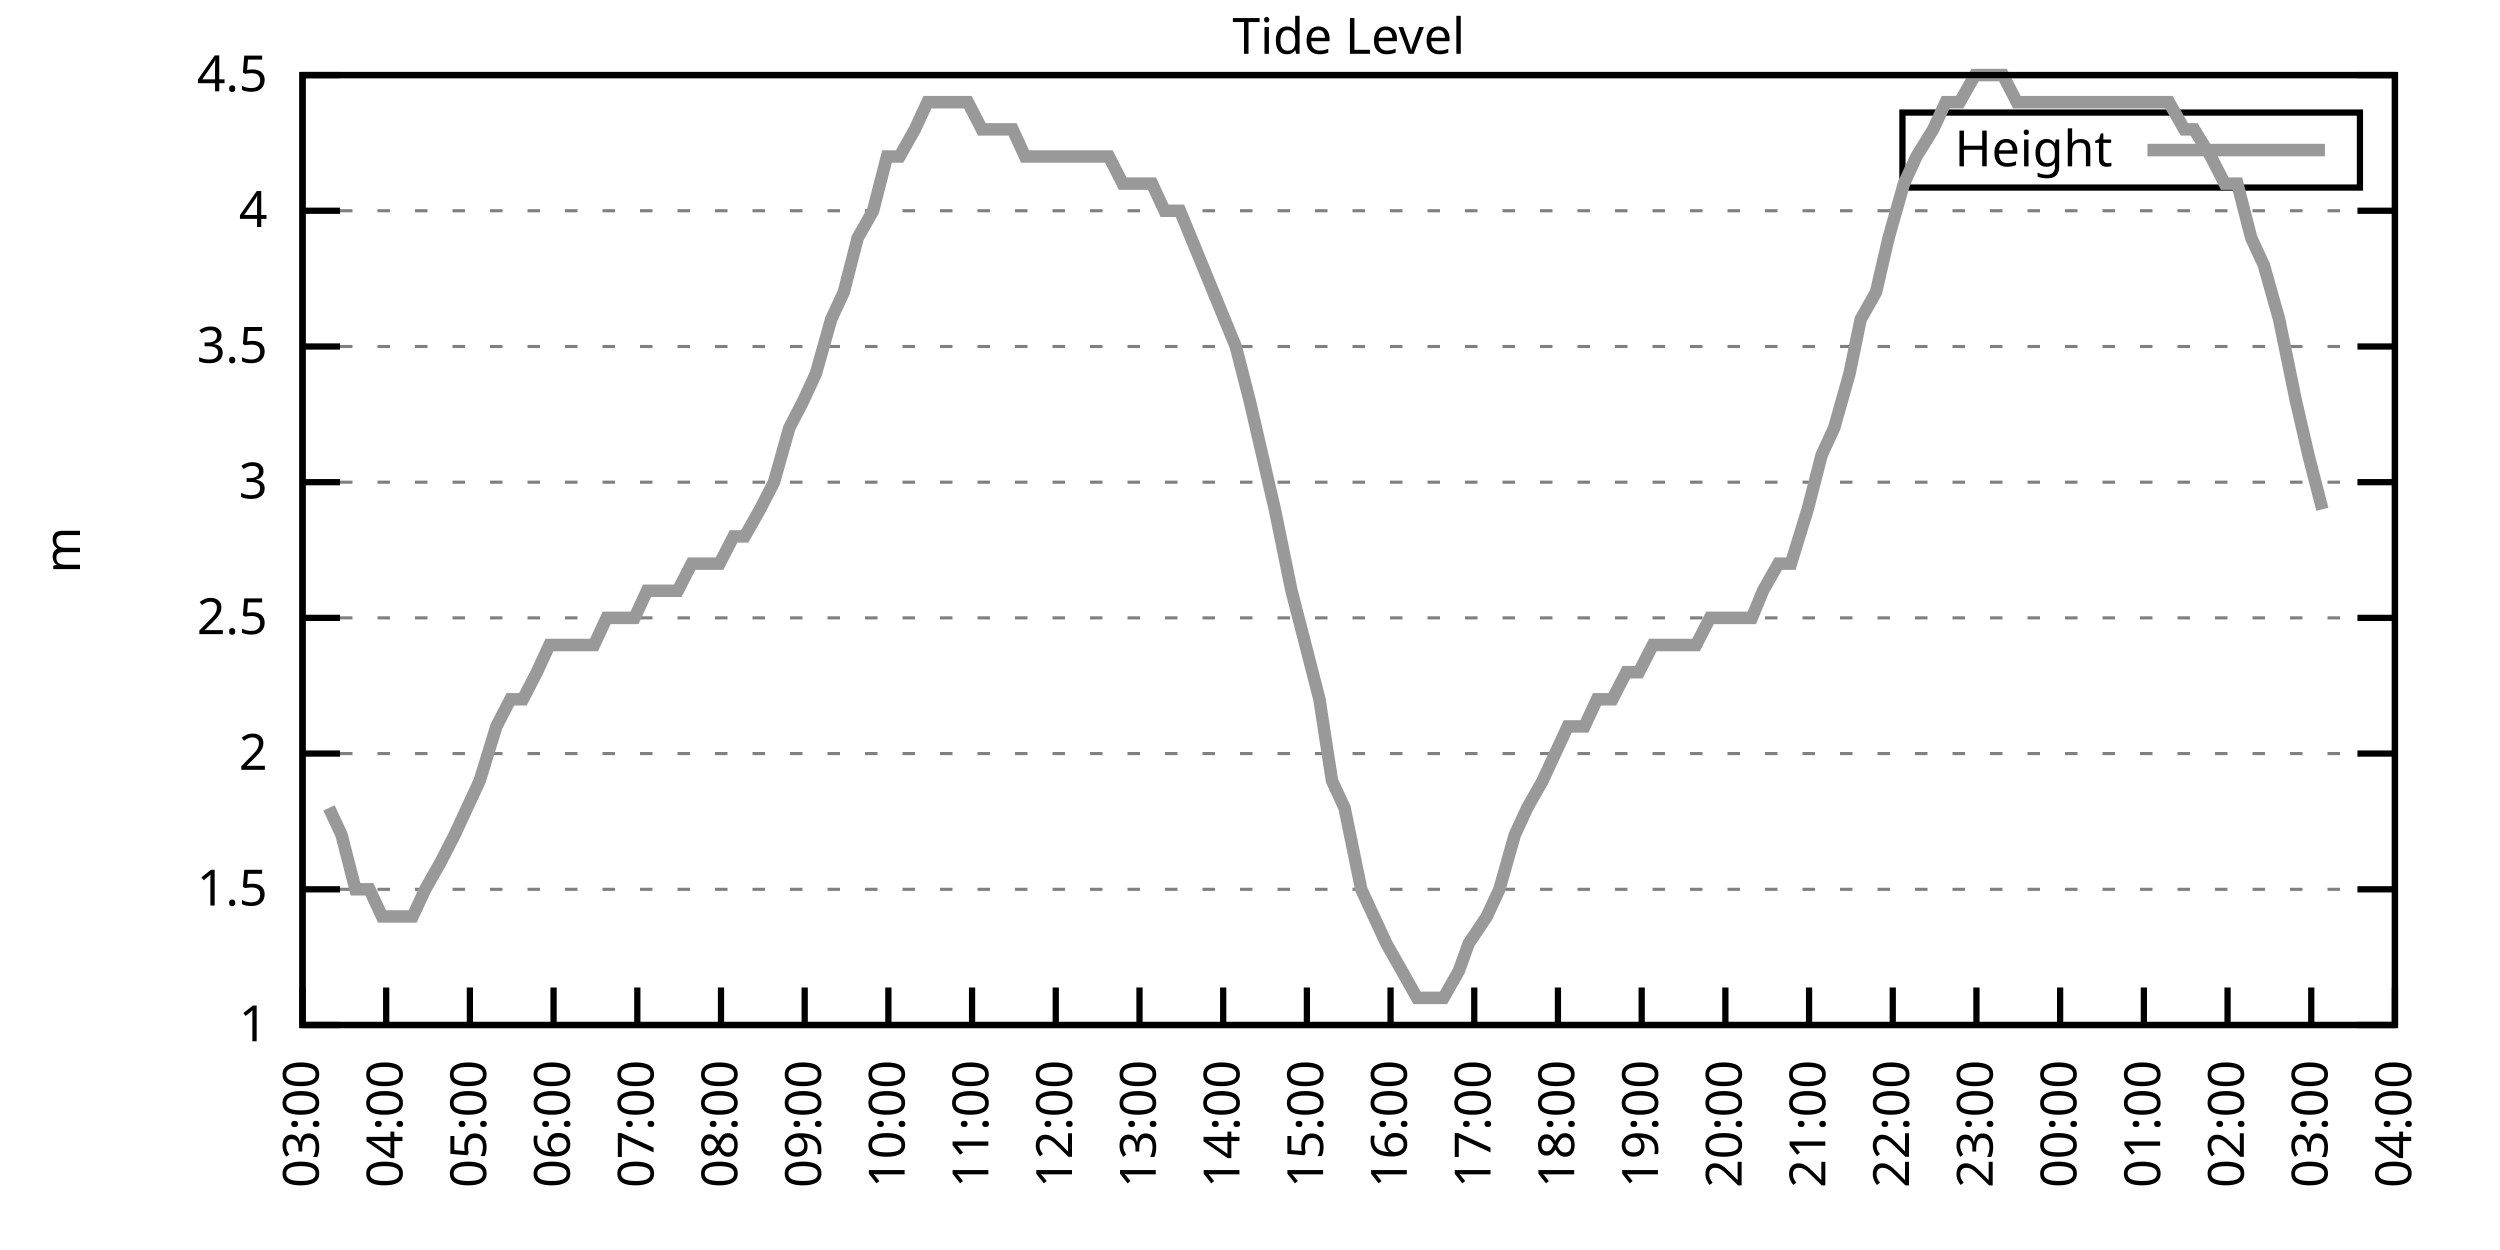
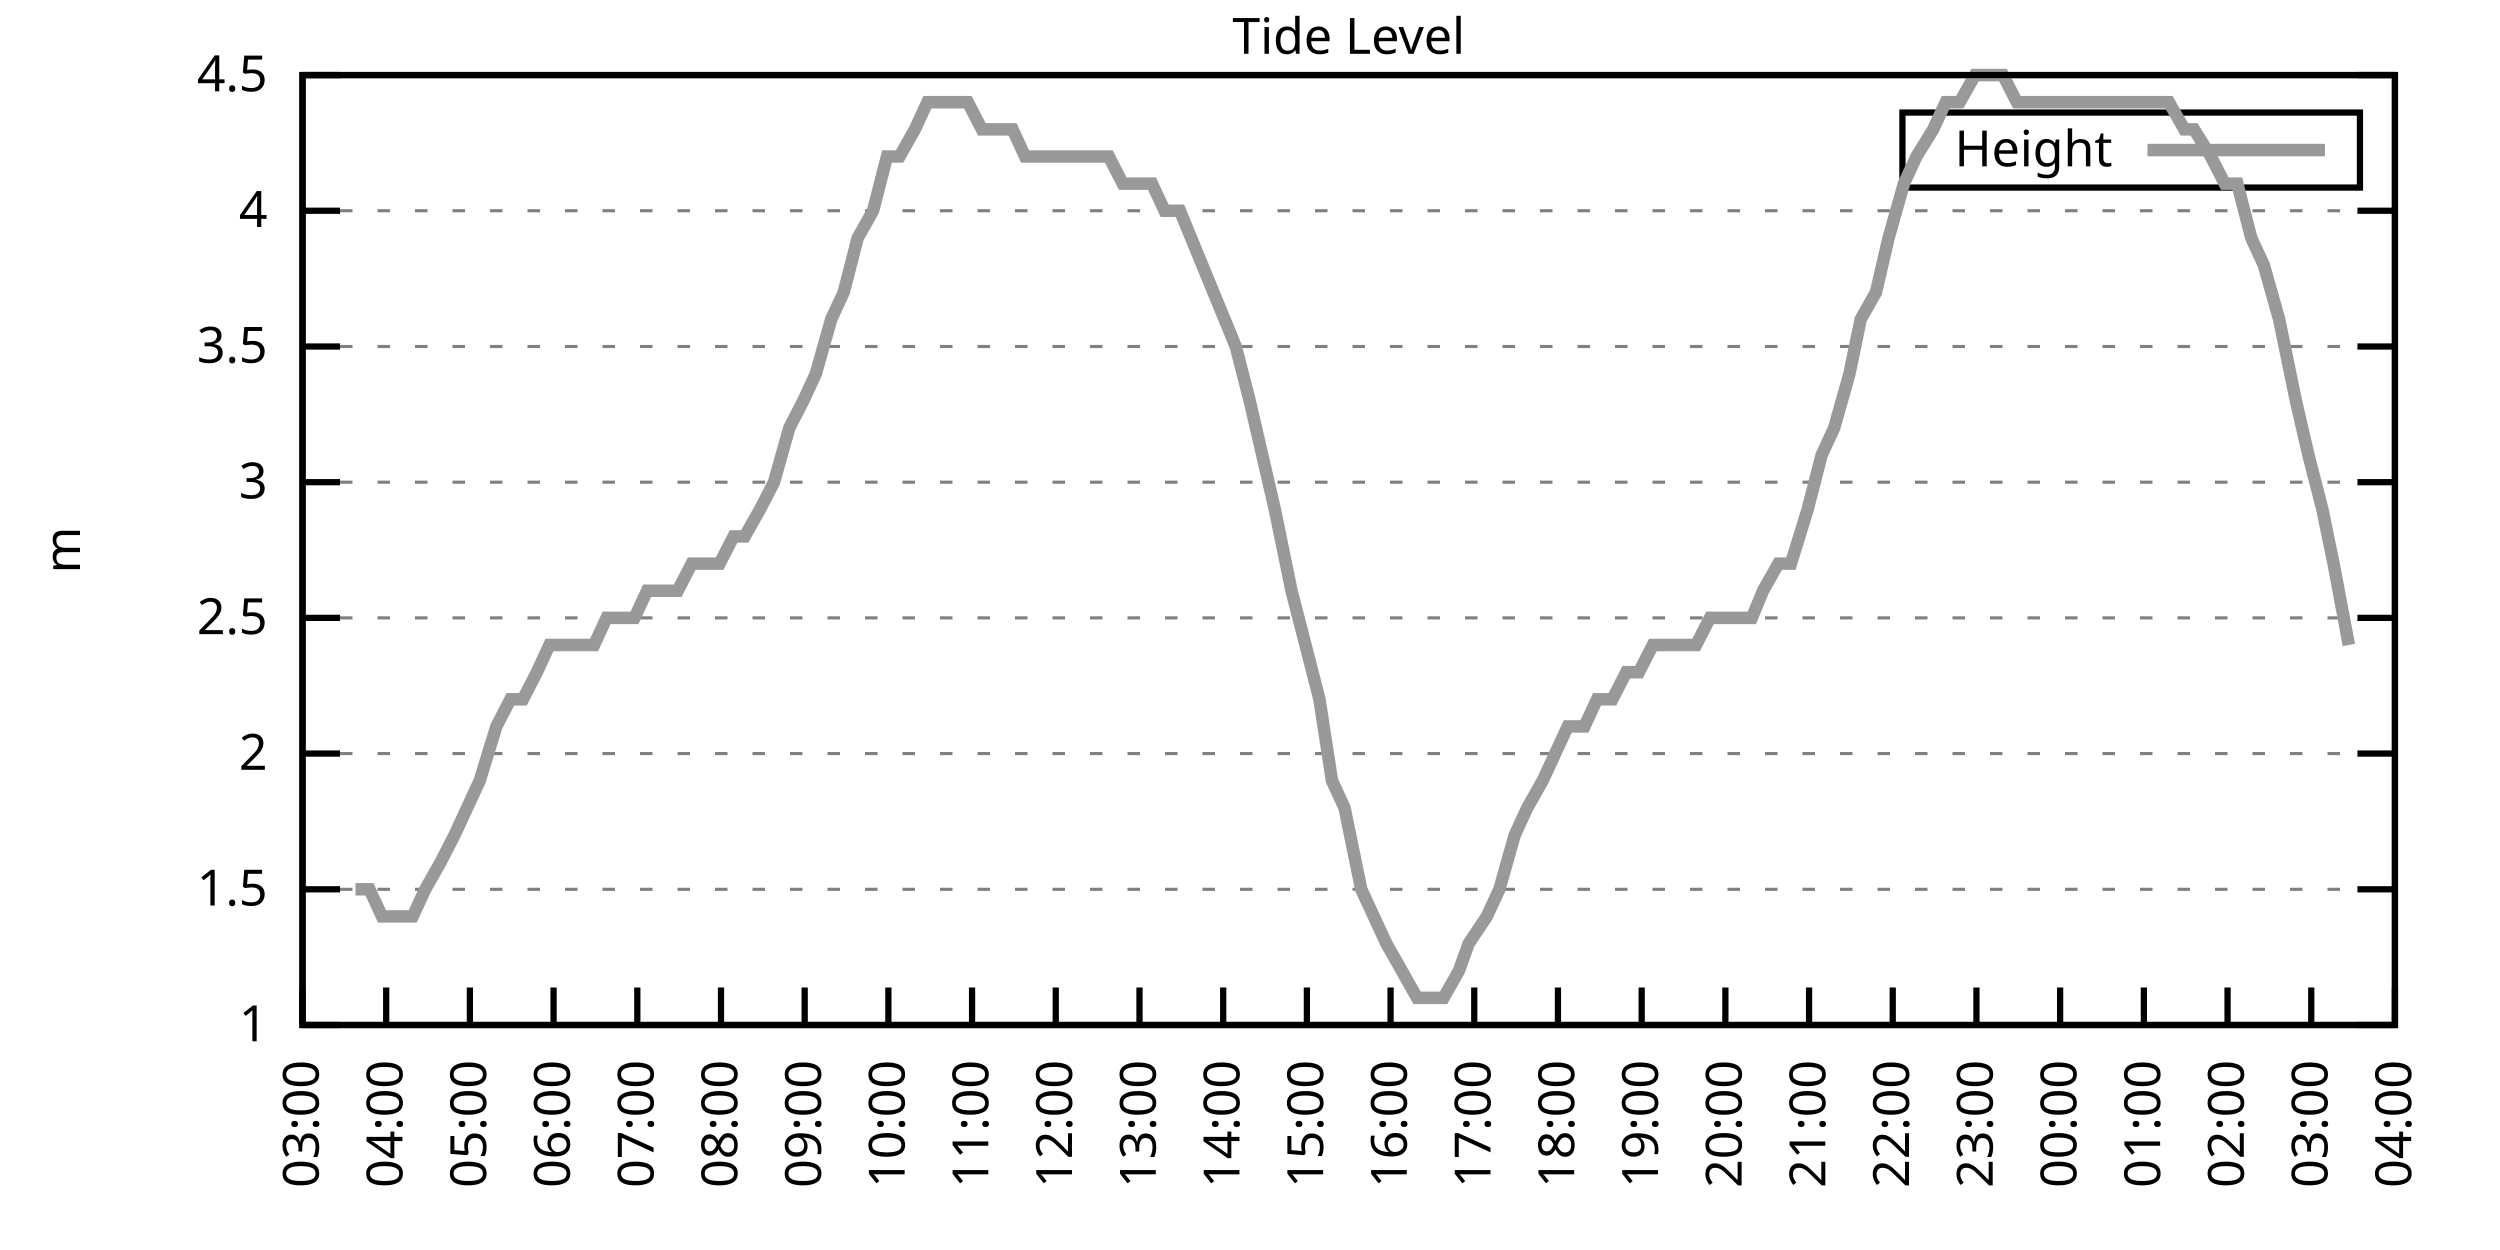
<svg xmlns="http://www.w3.org/2000/svg" xmlns:xlink="http://www.w3.org/1999/xlink" width="400" height="200" viewBox="0 0 400 200">
  <g id="gnuplot_canvas">
    <rect x="0" y="0" width="400" height="200" fill="none" />
    <defs>
      <circle id="gpDot" r="0.5" stroke-width="0.5" stroke="currentColor" />
      <path id="gpPt0" stroke-width="0.333" stroke="currentColor" d="M-1,0 h2 M0,-1 v2" />
      <path id="gpPt1" stroke-width="0.333" stroke="currentColor" d="M-1,-1 L1,1 M1,-1 L-1,1" />
      <path id="gpPt2" stroke-width="0.333" stroke="currentColor" d="M-1,0 L1,0 M0,-1 L0,1 M-1,-1 L1,1 M-1,1 L1,-1" />
      <rect id="gpPt3" stroke-width="0.333" stroke="currentColor" x="-1" y="-1" width="2" height="2" />
      <rect id="gpPt4" stroke-width="0.333" stroke="currentColor" fill="currentColor" x="-1" y="-1" width="2" height="2" />
      <circle id="gpPt5" stroke-width="0.333" stroke="currentColor" cx="0" cy="0" r="1" />
      <use xlink:href="#gpPt5" id="gpPt6" fill="currentColor" stroke="none" />
      <path id="gpPt7" stroke-width="0.333" stroke="currentColor" d="M0,-1.33 L-1.33,0.67 L1.33,0.67 z" />
      <use xlink:href="#gpPt7" id="gpPt8" fill="currentColor" stroke="none" />
      <use xlink:href="#gpPt7" id="gpPt9" stroke="currentColor" transform="rotate(180)" />
      <use xlink:href="#gpPt9" id="gpPt10" fill="currentColor" stroke="none" />
      <use xlink:href="#gpPt3" id="gpPt11" stroke="currentColor" transform="rotate(45)" />
      <use xlink:href="#gpPt11" id="gpPt12" fill="currentColor" stroke="none" />
      <path id="gpPt13" stroke-width="0.333" stroke="currentColor" d="M0,1.330 L1.265,0.411 L0.782,-1.067 L-0.782,-1.076 L-1.265,0.411 z" />
      <use xlink:href="#gpPt13" id="gpPt14" fill="currentColor" stroke="none" />
      <filter id="textbox" filterUnits="objectBoundingBox" x="0" y="0" height="1" width="1">
        <feFlood flood-color="white" flood-opacity="1" result="bgnd" />
        <feComposite in="SourceGraphic" in2="bgnd" operator="atop" />
      </filter>
      <filter id="greybox" filterUnits="objectBoundingBox" x="0" y="0" height="1" width="1">
        <feFlood flood-color="lightgrey" flood-opacity="1" result="grey" />
        <feComposite in="SourceGraphic" in2="grey" operator="atop" />
      </filter>
    </defs>
    <g fill="none" color="white" stroke="currentColor" stroke-width="1.00" stroke-linecap="butt" stroke-linejoin="miter">
</g>
    <g fill="none" color="black" stroke="currentColor" stroke-width="1.00" stroke-linecap="butt" stroke-linejoin="miter">
      <g stroke="none" shape-rendering="crispEdges">
        <polygon fill="rgb(255, 255, 255)" points="48.40,164.00 383.18,164.00 383.18,12.02 48.40,12.02 " />
      </g>
    </g>
    <g fill="none" color="black" stroke="currentColor" stroke-width="1.00" stroke-linecap="butt" stroke-linejoin="miter">
</g>
    <g fill="none" color="black" stroke="black" stroke-width="0.50" stroke-linecap="butt" stroke-linejoin="miter">
</g>
    <g fill="none" color="gray" stroke="currentColor" stroke-width="0.50" stroke-linecap="butt" stroke-linejoin="miter">
      <path stroke="gray" stroke-dasharray="2,4" class="gridline" d="M48.40,164.00 L383.19,164.00  " />
    </g>
    <g fill="none" color="gray" stroke="gray" stroke-width="1.00" stroke-linecap="butt" stroke-linejoin="miter">
</g>
    <g fill="none" color="black" stroke="currentColor" stroke-width="1.00" stroke-linecap="butt" stroke-linejoin="miter">
      <path stroke="black" d="M48.40,164.00 L54.40,164.00 M383.19,164.00 L377.19,164.00  " />
      <g transform="translate(42.80,166.60)" stroke="none" fill="black" font-family="Sans" font-size="8.00" text-anchor="end">
        <text>
          <tspan font-family="Sans"> 1</tspan>
        </text>
      </g>
    </g>
    <g fill="none" color="black" stroke="currentColor" stroke-width="1.00" stroke-linecap="butt" stroke-linejoin="miter">
</g>
    <g fill="none" color="black" stroke="black" stroke-width="0.50" stroke-linecap="butt" stroke-linejoin="miter">
</g>
    <g fill="none" color="gray" stroke="currentColor" stroke-width="0.50" stroke-linecap="butt" stroke-linejoin="miter">
      <path stroke="gray" stroke-dasharray="2,4" class="gridline" d="M48.40,142.29 L383.19,142.29  " />
    </g>
    <g fill="none" color="gray" stroke="gray" stroke-width="1.00" stroke-linecap="butt" stroke-linejoin="miter">
</g>
    <g fill="none" color="black" stroke="currentColor" stroke-width="1.00" stroke-linecap="butt" stroke-linejoin="miter">
      <path stroke="black" d="M48.40,142.29 L54.40,142.29 M383.19,142.29 L377.19,142.29  " />
      <g transform="translate(42.80,144.89)" stroke="none" fill="black" font-family="Sans" font-size="8.00" text-anchor="end">
        <text>
          <tspan font-family="Sans"> 1.5</tspan>
        </text>
      </g>
    </g>
    <g fill="none" color="black" stroke="currentColor" stroke-width="1.00" stroke-linecap="butt" stroke-linejoin="miter">
</g>
    <g fill="none" color="black" stroke="black" stroke-width="0.50" stroke-linecap="butt" stroke-linejoin="miter">
</g>
    <g fill="none" color="gray" stroke="currentColor" stroke-width="0.50" stroke-linecap="butt" stroke-linejoin="miter">
      <path stroke="gray" stroke-dasharray="2,4" class="gridline" d="M48.40,120.57 L383.19,120.57  " />
    </g>
    <g fill="none" color="gray" stroke="gray" stroke-width="1.00" stroke-linecap="butt" stroke-linejoin="miter">
</g>
    <g fill="none" color="black" stroke="currentColor" stroke-width="1.00" stroke-linecap="butt" stroke-linejoin="miter">
      <path stroke="black" d="M48.40,120.57 L54.40,120.57 M383.19,120.57 L377.19,120.57  " />
      <g transform="translate(42.80,123.17)" stroke="none" fill="black" font-family="Sans" font-size="8.00" text-anchor="end">
        <text>
          <tspan font-family="Sans"> 2</tspan>
        </text>
      </g>
    </g>
    <g fill="none" color="black" stroke="currentColor" stroke-width="1.00" stroke-linecap="butt" stroke-linejoin="miter">
</g>
    <g fill="none" color="black" stroke="black" stroke-width="0.50" stroke-linecap="butt" stroke-linejoin="miter">
</g>
    <g fill="none" color="gray" stroke="currentColor" stroke-width="0.50" stroke-linecap="butt" stroke-linejoin="miter">
      <path stroke="gray" stroke-dasharray="2,4" class="gridline" d="M48.40,98.86 L383.19,98.86  " />
    </g>
    <g fill="none" color="gray" stroke="gray" stroke-width="1.00" stroke-linecap="butt" stroke-linejoin="miter">
</g>
    <g fill="none" color="black" stroke="currentColor" stroke-width="1.00" stroke-linecap="butt" stroke-linejoin="miter">
      <path stroke="black" d="M48.40,98.86 L54.40,98.86 M383.19,98.86 L377.19,98.86  " />
      <g transform="translate(42.80,101.46)" stroke="none" fill="black" font-family="Sans" font-size="8.00" text-anchor="end">
        <text>
          <tspan font-family="Sans"> 2.5</tspan>
        </text>
      </g>
    </g>
    <g fill="none" color="black" stroke="currentColor" stroke-width="1.00" stroke-linecap="butt" stroke-linejoin="miter">
</g>
    <g fill="none" color="black" stroke="black" stroke-width="0.50" stroke-linecap="butt" stroke-linejoin="miter">
</g>
    <g fill="none" color="gray" stroke="currentColor" stroke-width="0.50" stroke-linecap="butt" stroke-linejoin="miter">
      <path stroke="gray" stroke-dasharray="2,4" class="gridline" d="M48.40,77.15 L383.19,77.15  " />
    </g>
    <g fill="none" color="gray" stroke="gray" stroke-width="1.00" stroke-linecap="butt" stroke-linejoin="miter">
</g>
    <g fill="none" color="black" stroke="currentColor" stroke-width="1.00" stroke-linecap="butt" stroke-linejoin="miter">
      <path stroke="black" d="M48.40,77.15 L54.40,77.15 M383.19,77.15 L377.19,77.15  " />
      <g transform="translate(42.80,79.75)" stroke="none" fill="black" font-family="Sans" font-size="8.00" text-anchor="end">
        <text>
          <tspan font-family="Sans"> 3</tspan>
        </text>
      </g>
    </g>
    <g fill="none" color="black" stroke="currentColor" stroke-width="1.00" stroke-linecap="butt" stroke-linejoin="miter">
</g>
    <g fill="none" color="black" stroke="black" stroke-width="0.50" stroke-linecap="butt" stroke-linejoin="miter">
</g>
    <g fill="none" color="gray" stroke="currentColor" stroke-width="0.50" stroke-linecap="butt" stroke-linejoin="miter">
      <path stroke="gray" stroke-dasharray="2,4" class="gridline" d="M48.40,55.44 L383.19,55.44  " />
    </g>
    <g fill="none" color="gray" stroke="gray" stroke-width="1.00" stroke-linecap="butt" stroke-linejoin="miter">
</g>
    <g fill="none" color="black" stroke="currentColor" stroke-width="1.00" stroke-linecap="butt" stroke-linejoin="miter">
      <path stroke="black" d="M48.40,55.44 L54.40,55.44 M383.19,55.44 L377.19,55.44  " />
      <g transform="translate(42.80,58.04)" stroke="none" fill="black" font-family="Sans" font-size="8.00" text-anchor="end">
        <text>
          <tspan font-family="Sans"> 3.5</tspan>
        </text>
      </g>
    </g>
    <g fill="none" color="black" stroke="currentColor" stroke-width="1.00" stroke-linecap="butt" stroke-linejoin="miter">
</g>
    <g fill="none" color="black" stroke="black" stroke-width="0.50" stroke-linecap="butt" stroke-linejoin="miter">
</g>
    <g fill="none" color="gray" stroke="currentColor" stroke-width="0.50" stroke-linecap="butt" stroke-linejoin="miter">
      <path stroke="gray" stroke-dasharray="2,4" class="gridline" d="M48.40,33.72 L383.19,33.72  " />
    </g>
    <g fill="none" color="gray" stroke="gray" stroke-width="1.00" stroke-linecap="butt" stroke-linejoin="miter">
</g>
    <g fill="none" color="black" stroke="currentColor" stroke-width="1.00" stroke-linecap="butt" stroke-linejoin="miter">
      <path stroke="black" d="M48.40,33.72 L54.40,33.72 M383.19,33.72 L377.19,33.72  " />
      <g transform="translate(42.80,36.32)" stroke="none" fill="black" font-family="Sans" font-size="8.00" text-anchor="end">
        <text>
          <tspan font-family="Sans"> 4</tspan>
        </text>
      </g>
    </g>
    <g fill="none" color="black" stroke="currentColor" stroke-width="1.00" stroke-linecap="butt" stroke-linejoin="miter">
</g>
    <g fill="none" color="black" stroke="black" stroke-width="0.50" stroke-linecap="butt" stroke-linejoin="miter">
</g>
    <g fill="none" color="gray" stroke="currentColor" stroke-width="0.50" stroke-linecap="butt" stroke-linejoin="miter">
      <path stroke="gray" stroke-dasharray="2,4" class="gridline" d="M48.40,12.01 L383.19,12.01  " />
    </g>
    <g fill="none" color="gray" stroke="gray" stroke-width="1.00" stroke-linecap="butt" stroke-linejoin="miter">
</g>
    <g fill="none" color="black" stroke="currentColor" stroke-width="1.00" stroke-linecap="butt" stroke-linejoin="miter">
      <path stroke="black" d="M48.40,12.01 L54.40,12.01 M383.19,12.01 L377.19,12.01  " />
      <g transform="translate(42.80,14.61)" stroke="none" fill="black" font-family="Sans" font-size="8.00" text-anchor="end">
        <text>
          <tspan font-family="Sans"> 4.5</tspan>
        </text>
      </g>
    </g>
    <g fill="none" color="black" stroke="currentColor" stroke-width="1.00" stroke-linecap="butt" stroke-linejoin="miter">
      <path stroke="black" d="M48.40,164.00 L48.40,158.00  " />
      <g transform="translate(51.00,169.60) rotate(270.00)" stroke="none" fill="black" font-family="Sans" font-size="8.00" text-anchor="end">
        <text>
          <tspan font-family="Sans">03:00</tspan>
        </text>
      </g>
    </g>
    <g fill="none" color="black" stroke="currentColor" stroke-width="1.00" stroke-linecap="butt" stroke-linejoin="miter">
      <path stroke="black" d="M61.79,164.00 L61.79,158.00  " />
      <g transform="translate(64.39,169.60) rotate(270.00)" stroke="none" fill="black" font-family="Sans" font-size="8.00" text-anchor="end">
        <text>
          <tspan font-family="Sans">04:00</tspan>
        </text>
      </g>
    </g>
    <g fill="none" color="black" stroke="currentColor" stroke-width="1.00" stroke-linecap="butt" stroke-linejoin="miter">
      <path stroke="black" d="M75.18,164.00 L75.18,158.00  " />
      <g transform="translate(77.78,169.60) rotate(270.00)" stroke="none" fill="black" font-family="Sans" font-size="8.00" text-anchor="end">
        <text>
          <tspan font-family="Sans">05:00</tspan>
        </text>
      </g>
    </g>
    <g fill="none" color="black" stroke="currentColor" stroke-width="1.00" stroke-linecap="butt" stroke-linejoin="miter">
      <path stroke="black" d="M88.57,164.00 L88.57,158.00  " />
      <g transform="translate(91.17,169.60) rotate(270.00)" stroke="none" fill="black" font-family="Sans" font-size="8.00" text-anchor="end">
        <text>
          <tspan font-family="Sans">06:00</tspan>
        </text>
      </g>
    </g>
    <g fill="none" color="black" stroke="currentColor" stroke-width="1.00" stroke-linecap="butt" stroke-linejoin="miter">
      <path stroke="black" d="M101.97,164.00 L101.97,158.00  " />
      <g transform="translate(104.57,169.60) rotate(270.00)" stroke="none" fill="black" font-family="Sans" font-size="8.00" text-anchor="end">
        <text>
          <tspan font-family="Sans">07:00</tspan>
        </text>
      </g>
    </g>
    <g fill="none" color="black" stroke="currentColor" stroke-width="1.00" stroke-linecap="butt" stroke-linejoin="miter">
      <path stroke="black" d="M115.36,164.00 L115.36,158.00  " />
      <g transform="translate(117.96,169.60) rotate(270.00)" stroke="none" fill="black" font-family="Sans" font-size="8.00" text-anchor="end">
        <text>
          <tspan font-family="Sans">08:00</tspan>
        </text>
      </g>
    </g>
    <g fill="none" color="black" stroke="currentColor" stroke-width="1.00" stroke-linecap="butt" stroke-linejoin="miter">
      <path stroke="black" d="M128.75,164.00 L128.75,158.00  " />
      <g transform="translate(131.35,169.60) rotate(270.00)" stroke="none" fill="black" font-family="Sans" font-size="8.00" text-anchor="end">
        <text>
          <tspan font-family="Sans">09:00</tspan>
        </text>
      </g>
    </g>
    <g fill="none" color="black" stroke="currentColor" stroke-width="1.00" stroke-linecap="butt" stroke-linejoin="miter">
      <path stroke="black" d="M142.14,164.00 L142.14,158.00  " />
      <g transform="translate(144.74,169.60) rotate(270.00)" stroke="none" fill="black" font-family="Sans" font-size="8.00" text-anchor="end">
        <text>
          <tspan font-family="Sans">10:00</tspan>
        </text>
      </g>
    </g>
    <g fill="none" color="black" stroke="currentColor" stroke-width="1.00" stroke-linecap="butt" stroke-linejoin="miter">
      <path stroke="black" d="M155.53,164.00 L155.53,158.00  " />
      <g transform="translate(158.13,169.60) rotate(270.00)" stroke="none" fill="black" font-family="Sans" font-size="8.00" text-anchor="end">
        <text>
          <tspan font-family="Sans">11:00</tspan>
        </text>
      </g>
    </g>
    <g fill="none" color="black" stroke="currentColor" stroke-width="1.00" stroke-linecap="butt" stroke-linejoin="miter">
      <path stroke="black" d="M168.92,164.00 L168.92,158.00  " />
      <g transform="translate(171.52,169.60) rotate(270.00)" stroke="none" fill="black" font-family="Sans" font-size="8.00" text-anchor="end">
        <text>
          <tspan font-family="Sans">12:00</tspan>
        </text>
      </g>
    </g>
    <g fill="none" color="black" stroke="currentColor" stroke-width="1.00" stroke-linecap="butt" stroke-linejoin="miter">
      <path stroke="black" d="M182.32,164.00 L182.32,158.00  " />
      <g transform="translate(184.92,169.60) rotate(270.00)" stroke="none" fill="black" font-family="Sans" font-size="8.00" text-anchor="end">
        <text>
          <tspan font-family="Sans">13:00</tspan>
        </text>
      </g>
    </g>
    <g fill="none" color="black" stroke="currentColor" stroke-width="1.00" stroke-linecap="butt" stroke-linejoin="miter">
      <path stroke="black" d="M195.71,164.00 L195.71,158.00  " />
      <g transform="translate(198.31,169.60) rotate(270.00)" stroke="none" fill="black" font-family="Sans" font-size="8.00" text-anchor="end">
        <text>
          <tspan font-family="Sans">14:00</tspan>
        </text>
      </g>
    </g>
    <g fill="none" color="black" stroke="currentColor" stroke-width="1.00" stroke-linecap="butt" stroke-linejoin="miter">
      <path stroke="black" d="M209.10,164.00 L209.10,158.00  " />
      <g transform="translate(211.70,169.60) rotate(270.00)" stroke="none" fill="black" font-family="Sans" font-size="8.00" text-anchor="end">
        <text>
          <tspan font-family="Sans">15:00</tspan>
        </text>
      </g>
    </g>
    <g fill="none" color="black" stroke="currentColor" stroke-width="1.00" stroke-linecap="butt" stroke-linejoin="miter">
      <path stroke="black" d="M222.49,164.00 L222.49,158.00  " />
      <g transform="translate(225.09,169.60) rotate(270.00)" stroke="none" fill="black" font-family="Sans" font-size="8.00" text-anchor="end">
        <text>
          <tspan font-family="Sans">16:00</tspan>
        </text>
      </g>
    </g>
    <g fill="none" color="black" stroke="currentColor" stroke-width="1.00" stroke-linecap="butt" stroke-linejoin="miter">
      <path stroke="black" d="M235.88,164.00 L235.88,158.00  " />
      <g transform="translate(238.48,169.60) rotate(270.00)" stroke="none" fill="black" font-family="Sans" font-size="8.00" text-anchor="end">
        <text>
          <tspan font-family="Sans">17:00</tspan>
        </text>
      </g>
    </g>
    <g fill="none" color="black" stroke="currentColor" stroke-width="1.00" stroke-linecap="butt" stroke-linejoin="miter">
      <path stroke="black" d="M249.27,164.00 L249.27,158.00  " />
      <g transform="translate(251.87,169.60) rotate(270.00)" stroke="none" fill="black" font-family="Sans" font-size="8.00" text-anchor="end">
        <text>
          <tspan font-family="Sans">18:00</tspan>
        </text>
      </g>
    </g>
    <g fill="none" color="black" stroke="currentColor" stroke-width="1.00" stroke-linecap="butt" stroke-linejoin="miter">
      <path stroke="black" d="M262.67,164.00 L262.67,158.00  " />
      <g transform="translate(265.27,169.60) rotate(270.00)" stroke="none" fill="black" font-family="Sans" font-size="8.00" text-anchor="end">
        <text>
          <tspan font-family="Sans">19:00</tspan>
        </text>
      </g>
    </g>
    <g fill="none" color="black" stroke="currentColor" stroke-width="1.00" stroke-linecap="butt" stroke-linejoin="miter">
      <path stroke="black" d="M276.06,164.00 L276.06,158.00  " />
      <g transform="translate(278.66,169.60) rotate(270.00)" stroke="none" fill="black" font-family="Sans" font-size="8.00" text-anchor="end">
        <text>
          <tspan font-family="Sans">20:00</tspan>
        </text>
      </g>
    </g>
    <g fill="none" color="black" stroke="currentColor" stroke-width="1.00" stroke-linecap="butt" stroke-linejoin="miter">
      <path stroke="black" d="M289.45,164.00 L289.45,158.00  " />
      <g transform="translate(292.05,169.60) rotate(270.00)" stroke="none" fill="black" font-family="Sans" font-size="8.00" text-anchor="end">
        <text>
          <tspan font-family="Sans">21:00</tspan>
        </text>
      </g>
    </g>
    <g fill="none" color="black" stroke="currentColor" stroke-width="1.00" stroke-linecap="butt" stroke-linejoin="miter">
      <path stroke="black" d="M302.84,164.00 L302.84,158.00  " />
      <g transform="translate(305.44,169.60) rotate(270.00)" stroke="none" fill="black" font-family="Sans" font-size="8.00" text-anchor="end">
        <text>
          <tspan font-family="Sans">22:00</tspan>
        </text>
      </g>
    </g>
    <g fill="none" color="black" stroke="currentColor" stroke-width="1.00" stroke-linecap="butt" stroke-linejoin="miter">
      <path stroke="black" d="M316.23,164.00 L316.23,158.00  " />
      <g transform="translate(318.83,169.60) rotate(270.00)" stroke="none" fill="black" font-family="Sans" font-size="8.00" text-anchor="end">
        <text>
          <tspan font-family="Sans">23:00</tspan>
        </text>
      </g>
    </g>
    <g fill="none" color="black" stroke="currentColor" stroke-width="1.00" stroke-linecap="butt" stroke-linejoin="miter">
      <path stroke="black" d="M329.62,164.00 L329.62,158.00  " />
      <g transform="translate(332.22,169.60) rotate(270.00)" stroke="none" fill="black" font-family="Sans" font-size="8.00" text-anchor="end">
        <text>
          <tspan font-family="Sans">00:00</tspan>
        </text>
      </g>
    </g>
    <g fill="none" color="black" stroke="currentColor" stroke-width="1.00" stroke-linecap="butt" stroke-linejoin="miter">
      <path stroke="black" d="M343.02,164.00 L343.02,158.00  " />
      <g transform="translate(345.62,169.60) rotate(270.00)" stroke="none" fill="black" font-family="Sans" font-size="8.00" text-anchor="end">
        <text>
          <tspan font-family="Sans">01:00</tspan>
        </text>
      </g>
    </g>
    <g fill="none" color="black" stroke="currentColor" stroke-width="1.00" stroke-linecap="butt" stroke-linejoin="miter">
      <path stroke="black" d="M356.41,164.00 L356.41,158.00  " />
      <g transform="translate(359.01,169.60) rotate(270.00)" stroke="none" fill="black" font-family="Sans" font-size="8.00" text-anchor="end">
        <text>
          <tspan font-family="Sans">02:00</tspan>
        </text>
      </g>
    </g>
    <g fill="none" color="black" stroke="currentColor" stroke-width="1.00" stroke-linecap="butt" stroke-linejoin="miter">
      <path stroke="black" d="M369.80,164.00 L369.80,158.00  " />
      <g transform="translate(372.40,169.60) rotate(270.00)" stroke="none" fill="black" font-family="Sans" font-size="8.00" text-anchor="end">
        <text>
          <tspan font-family="Sans">03:00</tspan>
        </text>
      </g>
    </g>
    <g fill="none" color="black" stroke="currentColor" stroke-width="1.00" stroke-linecap="butt" stroke-linejoin="miter">
      <path stroke="black" d="M383.19,164.00 L383.19,158.00  " />
      <g transform="translate(385.79,169.60) rotate(270.00)" stroke="none" fill="black" font-family="Sans" font-size="8.00" text-anchor="end">
        <text>
          <tspan font-family="Sans">04:00</tspan>
        </text>
      </g>
    </g>
    <g fill="none" color="black" stroke="currentColor" stroke-width="1.00" stroke-linecap="butt" stroke-linejoin="miter">
</g>
    <g fill="none" color="black" stroke="currentColor" stroke-width="1.00" stroke-linecap="butt" stroke-linejoin="miter">
      <path stroke="black" d="M48.40,12.01 L48.40,164.00 L383.19,164.00 L383.19,12.01 L48.40,12.01 Z  " />
    </g>
    <g fill="none" color="black" stroke="currentColor" stroke-width="1.00" stroke-linecap="butt" stroke-linejoin="miter">
</g>
    <g fill="none" color="black" stroke="currentColor" stroke-width="1.00" stroke-linecap="butt" stroke-linejoin="miter">
      <path stroke="black" d="M304.39,30.01 L304.39,18.01 L377.59,18.01 L377.59,30.01 L304.39,30.01 Z  " />
    </g>
    <g id="Tide_level_plot_1">
      <g fill="none" color="white" stroke="black" stroke-width="2.00" stroke-linecap="butt" stroke-linejoin="miter">
</g>
      <g fill="none" color="black" stroke="currentColor" stroke-width="2.00" stroke-linecap="butt" stroke-linejoin="miter">
        <g transform="translate(337.99,26.61)" stroke="none" fill="black" font-family="Sans" font-size="8.00" text-anchor="end">
          <text>
            <tspan font-family="Sans">Height</tspan>
          </text>
        </g>
      </g>
      <g fill="none" color="black" stroke="currentColor" stroke-width="2.00" stroke-linecap="butt" stroke-linejoin="miter">
-         <path stroke="rgb(153, 153, 153)" d="M343.59,24.01 L371.99,24.01 M52.64,129.26 L54.65,133.60 L56.88,142.29 L59.11,142.29 L61.12,146.63 L63.80,146.63   L66.03,146.63 L68.04,142.29 L70.50,137.94 L72.73,133.60 L74.74,129.26 L76.75,124.92 L79.42,116.23 L81.66,111.89   L83.66,111.89 L85.90,107.55 L87.91,103.20 L90.36,103.20 L92.82,103.20 L95.05,103.20 L97.06,98.86 L99.29,98.86   L101.52,98.86 L103.53,94.52 L106.21,94.52 L108.44,94.52 L110.67,90.18 L112.68,90.18 L115.13,90.18 L117.37,85.83   L119.15,85.83 L121.61,81.49 L123.84,77.15 L126.29,68.46 L128.53,64.12 L130.54,59.78 L132.99,51.09 L135.00,46.75   L137.23,38.07 L139.69,33.72 L141.92,25.04 L143.93,25.04 L146.38,20.70 L148.39,16.35 L150.85,16.35 L153.08,16.35   L154.86,16.35 L157.10,20.70 L159.77,20.70 L162.01,20.70 L164.01,25.04 L166.02,25.04 L168.25,25.04 L170.71,25.04   L172.94,25.04 L174.95,25.04 L177.41,25.04 L179.64,29.38 L181.65,29.38 L184.32,29.38 L186.33,33.72 L188.79,33.72   L197.72,55.44 L199.95,64.12 L201.96,72.81 L203.97,81.49 L206.64,94.52 L208.88,103.20 L211.11,111.89 L213.12,124.92   L215.13,129.26 L217.80,142.29 L219.81,146.63 L221.82,150.97 L224.28,155.31 L226.73,159.66 L228.74,159.66 L230.97,159.66   L233.43,155.31 L234.99,150.97 L237.89,146.63 L239.90,142.29 L242.36,133.60 L244.36,129.26 L246.82,124.92 L248.83,120.57   L250.84,116.23 L253.51,116.23 L255.52,111.89 L257.98,111.89 L260.21,107.55 L262.22,107.55 L264.45,103.20 L266.68,103.20   L269.14,103.20 L271.37,103.20 L273.60,98.86 L275.61,98.86 L277.84,98.86 L280.30,98.86 L282.08,94.52 L284.54,90.18   L286.55,90.18 L289.23,81.49 L291.46,72.81 L293.47,68.46 L295.92,59.78 L297.71,51.09 L300.16,46.75 L302.17,38.07   L304.63,29.38 L306.63,25.04 L309.31,20.70 L311.32,16.35 L313.55,16.35 L316.01,12.01 L317.79,12.01 L320.47,12.01   L322.70,16.35 L324.49,16.35 L327.17,16.35 L329.40,16.35 L331.63,16.35 L333.64,16.35 L336.10,16.35 L337.88,16.35   L339.89,16.35 L342.57,16.35 L345.02,16.35 L347.03,16.35 L349.49,20.70 L351.05,20.70 L353.73,25.04 L355.96,29.38   L357.97,29.38 L360.20,38.07 L362.21,42.41 L364.66,51.09 L367.34,64.12 L369.35,72.81 L371.58,81.49  " />
+         <path stroke="rgb(153, 153, 153)" d="M343.59,24.01 L371.99,24.01 M56.88,142.29 L59.11,142.29 L61.12,146.63 L63.80,146.63 L66.03,146.63 L68.04,142.29   L70.50,137.94 L72.73,133.60 L74.74,129.26 L76.75,124.92 L79.42,116.23 L81.66,111.89 L83.66,111.89 L85.90,107.55   L87.91,103.20 L90.36,103.20 L92.82,103.20 L95.05,103.20 L97.06,98.86 L99.29,98.86 L101.52,98.86 L103.53,94.52   L106.21,94.52 L108.44,94.52 L110.67,90.18 L112.68,90.18 L115.13,90.18 L117.37,85.83 L119.15,85.83 L121.61,81.49   L123.84,77.15 L126.29,68.46 L128.53,64.12 L130.54,59.78 L132.99,51.09 L135.00,46.75 L137.23,38.07 L139.69,33.72   L141.92,25.04 L143.93,25.04 L146.38,20.70 L148.39,16.35 L150.85,16.35 L153.08,16.35 L154.86,16.35 L157.10,20.70   L159.77,20.70 L162.01,20.70 L164.01,25.04 L166.02,25.04 L168.25,25.04 L170.71,25.04 L172.94,25.04 L174.95,25.04   L177.41,25.04 L179.64,29.38 L181.65,29.38 L184.32,29.38 L186.33,33.72 L188.79,33.72 L197.72,55.44 L199.95,64.12   L201.96,72.81 L203.97,81.49 L206.64,94.52 L208.88,103.20 L211.11,111.89 L213.12,124.92 L215.13,129.26 L217.80,142.29   L219.81,146.63 L221.82,150.97 L224.28,155.31 L226.73,159.66 L228.74,159.66 L230.97,159.66 L233.43,155.31 L234.99,150.97   L237.89,146.63 L239.90,142.29 L242.36,133.60 L244.36,129.26 L246.82,124.92 L248.83,120.57 L250.84,116.23 L253.51,116.23   L255.52,111.89 L257.98,111.89 L260.21,107.55 L262.22,107.55 L264.45,103.20 L266.68,103.20 L269.14,103.20 L271.37,103.20   L273.60,98.86 L275.61,98.86 L277.84,98.86 L280.30,98.86 L282.08,94.52 L284.54,90.18 L286.55,90.18 L289.23,81.49   L291.46,72.81 L293.47,68.46 L295.92,59.78 L297.71,51.09 L300.16,46.75 L302.17,38.07 L304.63,29.38 L306.63,25.04   L309.31,20.70 L311.32,16.35 L313.55,16.35 L316.01,12.01 L317.79,12.01 L320.47,12.01 L322.70,16.35 L324.49,16.35   L327.17,16.35 L329.40,16.35 L331.63,16.35 L333.64,16.35 L336.10,16.35 L337.88,16.35 L339.89,16.35 L342.57,16.35   L345.02,16.35 L347.03,16.35 L349.49,20.70 L351.05,20.70 L353.73,25.04 L355.96,29.38 L357.97,29.38 L360.20,38.07   L362.21,42.41 L364.66,51.09 L367.34,64.12 L369.35,72.81 L371.58,81.49 L373.37,90.18 L375.82,103.20  " />
      </g>
    </g>
    <g fill="none" color="black" stroke="currentColor" stroke-width="2.00" stroke-linecap="butt" stroke-linejoin="miter">
</g>
    <g fill="none" color="black" stroke="black" stroke-width="1.00" stroke-linecap="butt" stroke-linejoin="miter">
</g>
    <g fill="none" color="black" stroke="currentColor" stroke-width="1.00" stroke-linecap="butt" stroke-linejoin="miter">
      <path stroke="black" d="M48.40,12.01 L48.40,164.00 L383.19,164.00 L383.19,12.01 L48.40,12.01 Z  " />
      <g transform="translate(12.80,88.01) rotate(270.00)" stroke="none" fill="black" font-family="Sans" font-size="8.00" text-anchor="middle">
        <text>
          <tspan font-family="Sans">m</tspan>
        </text>
      </g>
    </g>
    <g fill="none" color="black" stroke="currentColor" stroke-width="1.00" stroke-linecap="butt" stroke-linejoin="miter">
</g>
    <g fill="none" color="black" stroke="currentColor" stroke-width="1.00" stroke-linecap="butt" stroke-linejoin="miter">
      <g transform="translate(215.79,8.61)" stroke="none" fill="black" font-family="Sans" font-size="8.00" text-anchor="middle">
        <text>
          <tspan font-family="Sans">Tide Level</tspan>
        </text>
      </g>
    </g>
    <g fill="none" color="black" stroke="currentColor" stroke-width="1.00" stroke-linecap="butt" stroke-linejoin="miter">
</g>
  </g>
</svg>
